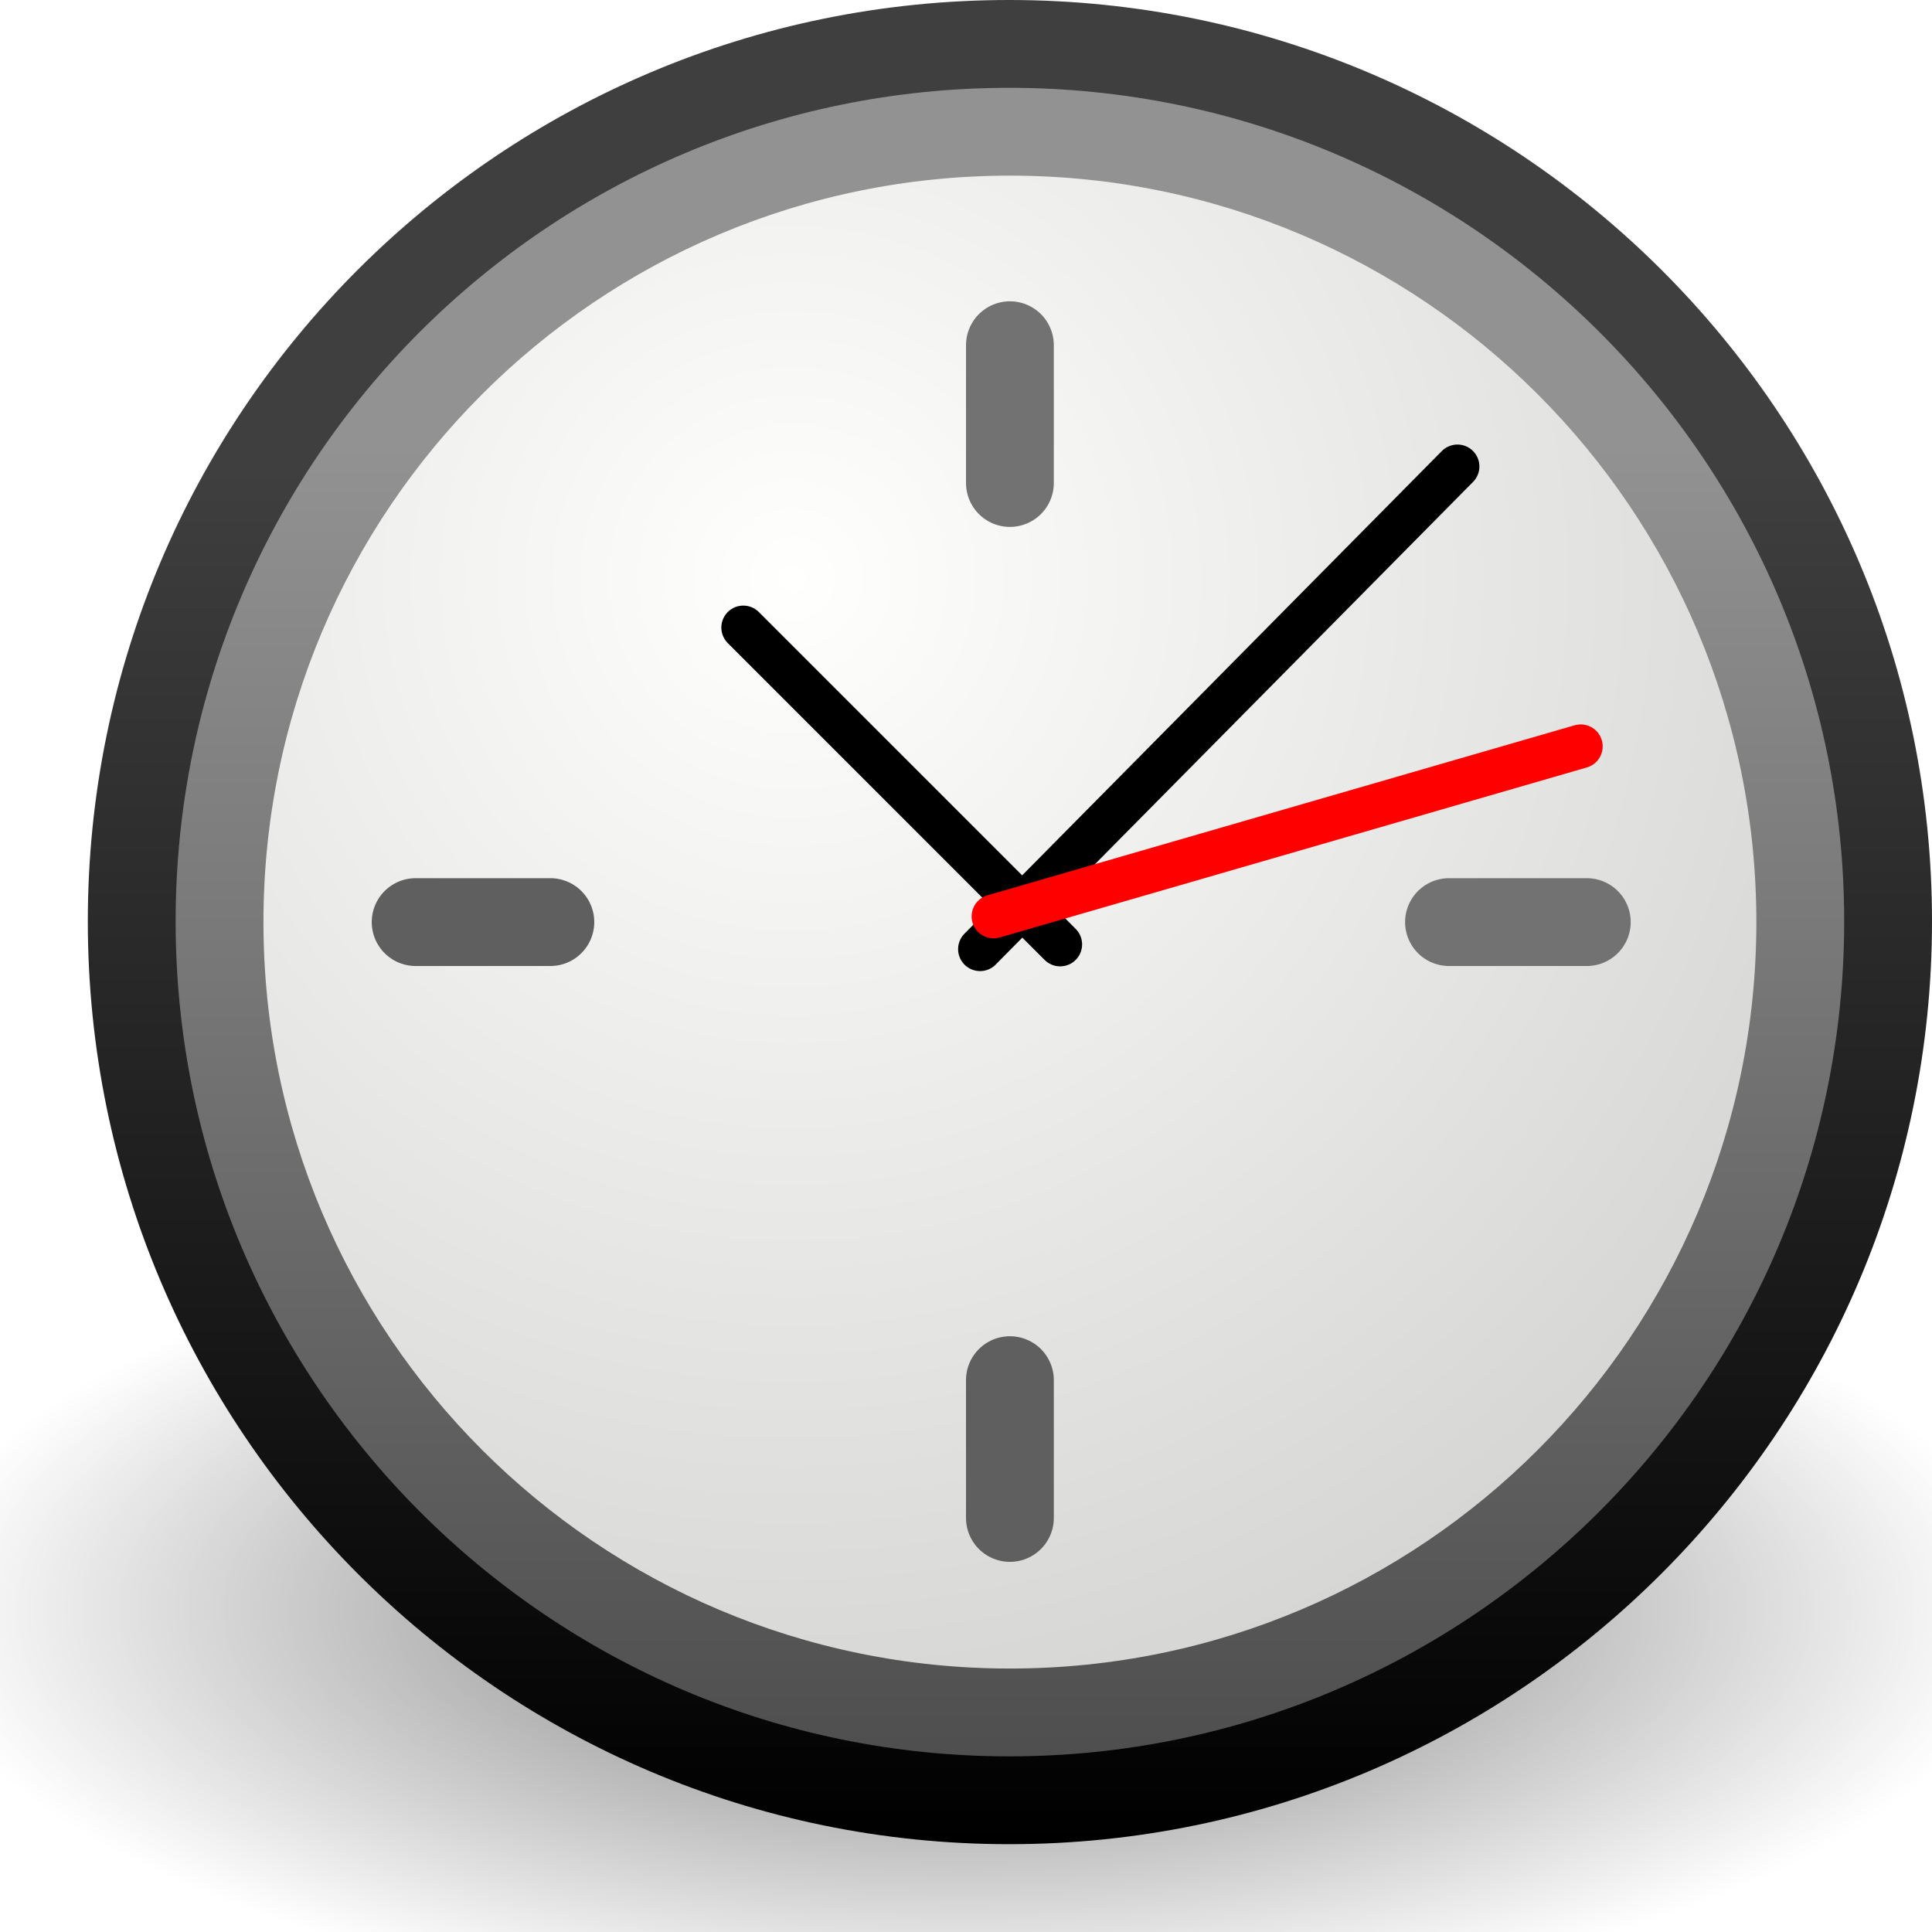
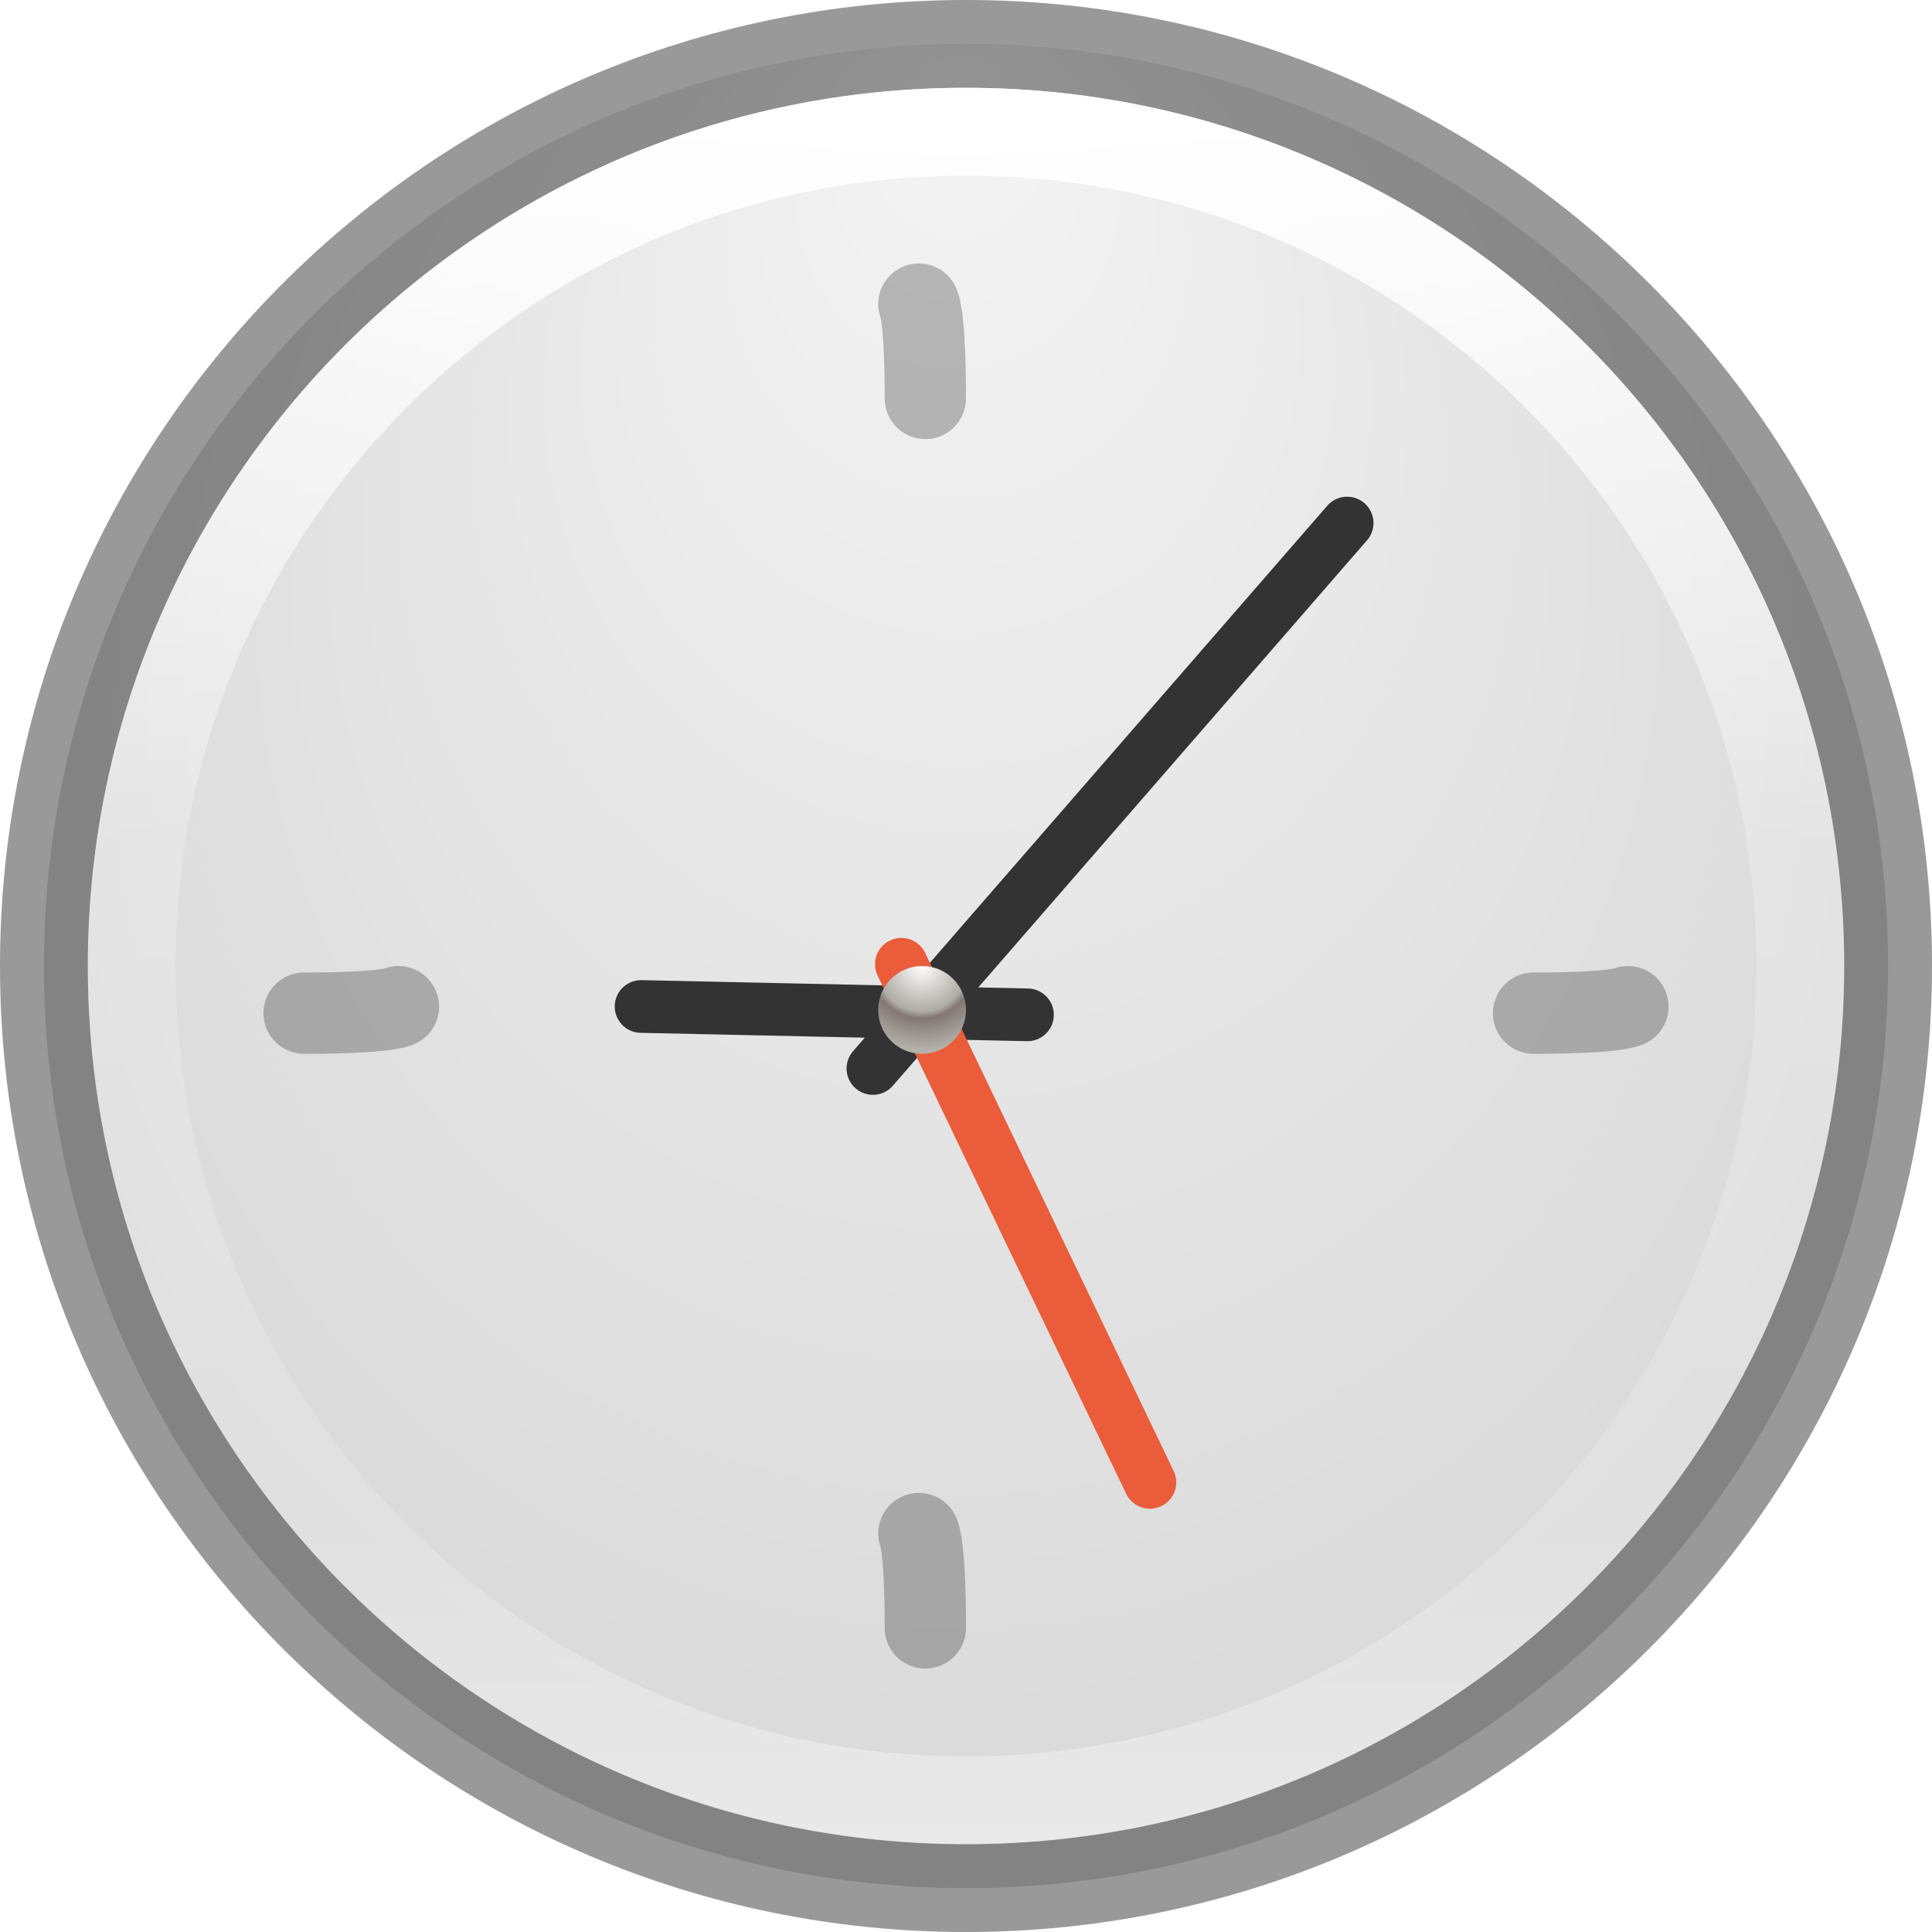
- <svg xmlns="http://www.w3.org/2000/svg" xmlns:xlink="http://www.w3.org/1999/xlink" version="1.0" width="22" height="22" id="svg2">
-   <defs id="defs4">
+ <svg xmlns="http://www.w3.org/2000/svg" xmlns:xlink="http://www.w3.org/1999/xlink" version="1.1" width="22" height="22" id="svg3749">
+   <defs id="defs3751">
+     <linearGradient x1="24.398" y1="3.602" x2="24.398" y2="26.091" id="linearGradient2901" xlink:href="#linearGradient3996" gradientUnits="userSpaceOnUse" gradientTransform="matrix(0.4871795,0,0,0.4871795,0.1139532,8.501652)" />
+     <linearGradient id="linearGradient3996">
+       <stop id="stop3998" style="stop-color:#ffffff;stop-opacity:1" offset="0" />
+       <stop id="stop4000" style="stop-color:#ffffff;stop-opacity:0" offset="1" />
+     </linearGradient>
+     <radialGradient cx="27.412" cy="12.08" r="18" fx="27.412" fy="12.08" id="radialGradient2904" xlink:href="#linearGradient3268" gradientUnits="userSpaceOnUse" gradientTransform="matrix(0,0.9625441,-1.443518,1.4359325e-8,31.26078,-2.799604)" />
+     <linearGradient id="linearGradient3268">
+       <stop id="stop3270" style="stop-color:#ffffff;stop-opacity:1" offset="0" />
+       <stop id="stop3272" style="stop-color:#d8d8d8;stop-opacity:1" offset="1" />
+     </linearGradient>
+     <linearGradient x1="29.05" y1="7.028" x2="29.05" y2="40.32" id="linearGradient2906" xlink:href="#linearGradient2480" gradientUnits="userSpaceOnUse" gradientTransform="matrix(0.5757576,0,0,0.5757576,-1.818181,6.181819)" />
+     <linearGradient id="linearGradient2480">
+       <stop id="stop2482" style="stop-color:#3d3e40;stop-opacity:1" offset="0" />
+       <stop id="stop2484" style="stop-color:#4e4e4e;stop-opacity:1" offset="1" />
+     </linearGradient>
+     <radialGradient cx="24.012" cy="24.003" r="21" fx="24.012" fy="24.003" id="radialGradient2909" xlink:href="#linearGradient3334-995-903-143-677-209-356-728" gradientUnits="userSpaceOnUse" gradientTransform="matrix(0.4882272,0,0,0.4882271,0.2828355,8.282626)" />
+     <linearGradient id="linearGradient3334-995-903-143-677-209-356-728">
+       <stop id="stop5026" style="stop-color:#808080;stop-opacity:1" offset="0" />
+       <stop id="stop5028" style="stop-color:#6d6d6d;stop-opacity:1" offset="0.873" />
+       <stop id="stop5030" style="stop-color:#4f5053;stop-opacity:1" offset="1" />
+     </linearGradient>
+     <linearGradient x1="7.554" y1="3" x2="7.554" y2="45.184" id="linearGradient2911" xlink:href="#linearGradient3227" gradientUnits="userSpaceOnUse" gradientTransform="matrix(0.5121951,0,0,0.5121951,-0.292683,7.707317)" />
+     <linearGradient id="linearGradient3227">
+       <stop id="stop3229" style="stop-color:#4d4d4d;stop-opacity:1" offset="0" />
+       <stop id="stop3231" style="stop-color:#333333;stop-opacity:1" offset="1" />
+     </linearGradient>
    <linearGradient id="linearGradient8838">
      <stop id="stop8840" style="stop-color:#000000;stop-opacity:1" offset="0" />
      <stop id="stop8842" style="stop-color:#000000;stop-opacity:0" offset="1" />
    </linearGradient>
-     <linearGradient id="linearGradient5354">
-       <stop id="stop5356" style="stop-color:#3f3f3f;stop-opacity:1" offset="0" />
-       <stop id="stop5358" style="stop-color:#000000;stop-opacity:1" offset="1" />
+     <radialGradient cx="62.625" cy="4.625" r="10.625" fx="62.625" fy="4.625" id="radialGradient3734" xlink:href="#linearGradient8838" gradientUnits="userSpaceOnUse" gradientTransform="matrix(1.035297,0,0,0.3599113,-52.83544,26.51134)" />
+     <radialGradient xlink:href="#linearGradient2867-449-88-871-390-598-476-591-434-148-57-177-641-289-620-227-114-444-680-744-4-8-69-5-4-8-426-2-9-1-4-965-2" id="radialGradient4949" gradientUnits="userSpaceOnUse" gradientTransform="matrix(-4.7487238e-8,0.780378,-0.7352292,-5.3751304e-8,20.71241,0.1839955)" cx="15.026" cy="8.626" fx="0.304" fy="8.626" r="20" />
+     <linearGradient id="linearGradient2867-449-88-871-390-598-476-591-434-148-57-177-641-289-620-227-114-444-680-744-4-8-69-5-4-8-426-2-9-1-4-965-2">
+       <stop id="stop4036-1" style="stop-color:#f4f4f4;stop-opacity:1" offset="0" />
+       <stop id="stop4040-2" style="stop-color:#d0d0d0;stop-opacity:1" offset="1" />
    </linearGradient>
-     <linearGradient id="linearGradient37935">
-       <stop id="stop37937" style="stop-color:#929292;stop-opacity:1" offset="0" />
-       <stop id="stop37939" style="stop-color:#4a4a4a;stop-opacity:1" offset="1" />
+     <radialGradient r="20" fy="8.626" fx="0.304" cy="8.626" cx="15.026" gradientTransform="matrix(-4.7487238e-8,0.780378,-0.7352292,-5.3751304e-8,22.2126,1.684189)" gradientUnits="userSpaceOnUse" id="radialGradient3228-8" xlink:href="#linearGradient2867-449-88-871-390-598-476-591-434-148-57-177-641-289-620-227-114-444-680-744-4-8-69-5-4-8-426-2-9-1-4-965-2" />
+     <linearGradient id="linearGradient3820-7-2-2">
+       <stop offset="0" style="stop-color:#3d3d3d;stop-opacity:1" id="stop3822-2-6-36" />
+       <stop offset="0.5" style="stop-color:#686868;stop-opacity:0.498" id="stop3864-8-7-6" />
+       <stop offset="1" style="stop-color:#686868;stop-opacity:0" id="stop3824-1-2-4" />
    </linearGradient>
-     <linearGradient id="linearGradient2145">
-       <stop id="stop2147" style="stop-color:#fffffd;stop-opacity:1" offset="0" />
-       <stop id="stop2149" style="stop-color:#cbcbc9;stop-opacity:1" offset="1" />
+     <linearGradient id="linearGradient2867-449-88-871-390-598-476-591-434-148-57-177-641-289-620-227-114-444-680-744-4-8-69-5-4-8-426-2-9-1-4-965">
+       <stop id="stop4036" style="stop-color:#f4f4f4;stop-opacity:1" offset="0" />
+       <stop id="stop4040" style="stop-color:#dadada;stop-opacity:1;" offset="1" />
    </linearGradient>
-     <radialGradient cx="11.902" cy="10.045" r="29.293" fx="11.902" fy="10.045" id="radialGradient2849" xlink:href="#linearGradient2145" gradientUnits="userSpaceOnUse" gradientTransform="matrix(0.5700599,0,0,0.5700599,2.236527,0.8598791)" />
-     <linearGradient x1="28.771" y1="12.918" x2="28.771" y2="45.348" id="linearGradient2852" xlink:href="#linearGradient37935" gradientUnits="userSpaceOnUse" gradientTransform="matrix(0.4916775,0,0,0.4916774,-0.3013251,-1.301828)" />
-     <linearGradient x1="19.177" y1="13.48" x2="19.177" y2="45.359" id="linearGradient2854" xlink:href="#linearGradient5354" gradientUnits="userSpaceOnUse" gradientTransform="matrix(0.4916775,0,0,0.4916774,-0.3013251,-1.301828)" />
-     <radialGradient cx="62.625" cy="4.625" r="10.625" fx="62.625" fy="4.625" id="radialGradient2857" xlink:href="#linearGradient8838" gradientUnits="userSpaceOnUse" gradientTransform="matrix(1.129412,0,0,0.4403478,-59.72941,16.28469)" />
+     <linearGradient id="linearGradient4806-9">
+       <stop offset="0" style="stop-color:#ffffff;stop-opacity:1" id="stop4808-49" />
+       <stop offset="0.424" style="stop-color:#ffffff;stop-opacity:0.235" id="stop4810-05" />
+       <stop offset="0.821" style="stop-color:#ffffff;stop-opacity:0.157" id="stop4812-6" />
+       <stop offset="1" style="stop-color:#ffffff;stop-opacity:0.392" id="stop4814-7" />
+     </linearGradient>
+     <linearGradient id="linearGradient4119">
+       <stop id="stop4121" offset="0" style="stop-color:#ffffff;stop-opacity:1" />
+       <stop style="stop-color:#afaba5;stop-opacity:1" offset="0.54" id="stop4148" />
+       <stop style="stop-color:#837874;stop-opacity:1" offset="0.62" id="stop4146" />
+       <stop id="stop4123" offset="1" style="stop-color:#b4b2aa;stop-opacity:1" />
+     </linearGradient>
+     <linearGradient xlink:href="#linearGradient4806-9" id="linearGradient3097" gradientUnits="userSpaceOnUse" gradientTransform="matrix(0.7756246,0,0,0.7756249,-44.98157,-10.61426)" x1="71.204" y1="15.369" x2="71.204" y2="40.496" />
+     <radialGradient xlink:href="#linearGradient2867-449-88-871-390-598-476-591-434-148-57-177-641-289-620-227-114-444-680-744-4-8-69-5-4-8-426-2-9-1-4-965" id="radialGradient3105" gradientUnits="userSpaceOnUse" gradientTransform="matrix(-3.4387768e-8,0.5651088,-0.5324144,-3.8923876e-8,15.49884,0.6332401)" cx="15.026" cy="8.626" fx="0.304" fy="8.626" r="20" />
+     <radialGradient xlink:href="#linearGradient3820-7-2-2" id="radialGradient3108" gradientUnits="userSpaceOnUse" gradientTransform="matrix(0.1115198,0,0,0.03548359,0.942029,15.16673)" cx="99.157" cy="186.171" fx="99.157" fy="186.171" r="62.769" />
+     <radialGradient xlink:href="#linearGradient4119" id="radialGradient3110" gradientUnits="userSpaceOnUse" gradientTransform="matrix(0,1.913162,-1.913165,0,45.41917,-15.23337)" cx="16" cy="15.377" fx="16" fy="15.377" r="0.626" />
+     <linearGradient xlink:href="#linearGradient3996" id="linearGradient3140" gradientUnits="userSpaceOnUse" gradientTransform="matrix(0.4871795,0,0,0.4871795,-25.88605,0.5016521)" x1="24.398" y1="3.602" x2="24.398" y2="26.091" />
+     <radialGradient xlink:href="#linearGradient3268" id="radialGradient3143" gradientUnits="userSpaceOnUse" gradientTransform="matrix(0,0.9625441,-1.443518,1.4359325e-8,5.260776,-10.7996)" cx="27.412" cy="12.08" fx="27.412" fy="12.08" r="18" />
+     <linearGradient xlink:href="#linearGradient2480" id="linearGradient3145" gradientUnits="userSpaceOnUse" gradientTransform="matrix(0.5757576,0,0,0.5757576,-27.81818,-1.818181)" x1="29.05" y1="7.028" x2="29.05" y2="40.32" />
+     <radialGradient xlink:href="#linearGradient3334-995-903-143-677-209-356-728" id="radialGradient3148" gradientUnits="userSpaceOnUse" gradientTransform="matrix(0.4882272,0,0,0.4882271,-25.71716,0.2826265)" cx="24.012" cy="24.003" fx="24.012" fy="24.003" r="21" />
+     <linearGradient xlink:href="#linearGradient3227" id="linearGradient3150" gradientUnits="userSpaceOnUse" gradientTransform="matrix(0.5121951,0,0,0.5121951,-26.29268,-0.2926835)" x1="7.554" y1="3" x2="7.554" y2="45.184" />
+     <radialGradient xlink:href="#linearGradient8838" id="radialGradient3153" gradientUnits="userSpaceOnUse" gradientTransform="matrix(1.035297,0,0,0.3599113,-78.83545,18.51134)" cx="62.625" cy="4.625" fx="62.625" fy="4.625" r="10.625" />
  </defs>
-   <path d="m 23,18.321 a 12,4.679 0 0 1 -24,0 12,4.679 0 1 1 24,0 z" id="path2774" style="opacity:0.56;fill:url(#radialGradient2857);fill-opacity:1;fill-rule:evenodd;stroke:none;stroke-width:1;marker:none;visibility:visible;display:inline;overflow:visible" />
-   <path d="m 11.492,0.5 c -5.519,0 -9.992,4.473 -9.992,9.992 0,5.519 4.473,10.008 9.992,10.008 5.519,0 10.008,-4.489 10.008,-10.008 0,-5.519 -4.489,-9.992 -10.008,-9.992 z" id="path2555" style="fill:url(#linearGradient2852);fill-opacity:1;stroke:url(#linearGradient2854);stroke-width:1;stroke-linecap:round;stroke-linejoin:round;stroke-miterlimit:4;stroke-opacity:1;stroke-dasharray:none;stroke-dashoffset:0" />
-   <path d="m 20,10.5 a 8.5,8.5 0 0 1 -17,0 8.5,8.5 0 1 1 17,0 z" id="path35549" style="fill:url(#radialGradient2849);fill-opacity:1;fill-rule:evenodd;stroke:none" />
-   <path d="m 11.5,5.5 c 0,-1.393 0,-1.569 0,-1.569" id="path2308" style="fill:#1f1f1f;fill-opacity:1;fill-rule:evenodd;stroke:#727272;stroke-width:1;stroke-linecap:round;stroke-linejoin:miter;stroke-miterlimit:4;stroke-opacity:1;stroke-dasharray:none" />
-   <path d="M 11.16,10.808 16.596,5.312" id="path2312" style="fill:none;stroke:#000000;stroke-width:0.5;stroke-linecap:round;stroke-linejoin:miter;stroke-miterlimit:4;stroke-opacity:1;stroke-dasharray:none" />
-   <path d="M 12.072,10.754 8.464,7.146" id="path2314" style="fill:none;stroke:#000000;stroke-width:0.5;stroke-linecap:round;stroke-linejoin:miter;stroke-miterlimit:4;stroke-opacity:1;stroke-dasharray:none" />
-   <path d="M 11.314,10.435 18,8.499" id="path2316" style="fill:#ff0000;fill-rule:evenodd;stroke:#ff0000;stroke-width:0.5;stroke-linecap:round;stroke-linejoin:miter;stroke-miterlimit:4;stroke-opacity:1;stroke-dasharray:none" />
-   <path d="m 11.5,17.285 c 0,-1.393 0,-1.569 0,-1.569" id="path5368" style="fill:#121212;fill-opacity:1;fill-rule:evenodd;stroke:#5f5f5f;stroke-width:1;stroke-linecap:round;stroke-linejoin:miter;stroke-miterlimit:4;stroke-opacity:1;stroke-dasharray:none" />
-   <path d="m 16.5,10.5 c 1.393,0 1.569,0 1.569,0" id="path5370" style="fill:#1f1f1f;fill-opacity:1;fill-rule:evenodd;stroke:#727272;stroke-width:1;stroke-linecap:round;stroke-linejoin:miter;stroke-miterlimit:4;stroke-opacity:1;stroke-dasharray:none" />
-   <path d="m 4.733,10.5 c 1.361,0 1.534,0 1.534,0" id="path5372" style="fill:#1f1f1f;fill-opacity:1;fill-rule:evenodd;stroke:#5f5f5f;stroke-width:1;stroke-linecap:round;stroke-linejoin:miter;stroke-miterlimit:4;stroke-opacity:1;stroke-dasharray:none" />
+   <path style="color:#000000;fill:url(#radialGradient3105);fill-opacity:1;fill-rule:nonzero;stroke:none;stroke-width:1;marker:none;visibility:visible;display:inline;overflow:visible;enable-background:accumulate" id="path2555-7-65" d="M 11,0.5 C 5.206,0.5 0.5,5.206 0.5,11 0.5,16.794 5.206,21.5 11,21.5 16.794,21.5 21.5,16.794 21.5,11 21.5,5.206 16.794,0.5 11,0.5 z" />
+   <path style="opacity:0.25;fill:none;stroke:#000000;stroke-width:0.926;stroke-linecap:round;stroke-linejoin:miter;stroke-miterlimit:4;stroke-opacity:1;stroke-dasharray:none" id="path2291" d="m 3.463,11.537 c 0.953,0 1.074,-0.074 1.074,-0.074" />
+   <path style="opacity:0.4;color:#000000;fill:none;stroke:#000000;stroke-width:1;stroke-linecap:round;stroke-linejoin:round;stroke-miterlimit:4;stroke-opacity:1;stroke-dasharray:none;stroke-dashoffset:0;marker:none;visibility:visible;display:inline;overflow:visible;enable-background:accumulate" id="path2555-7-1-7" d="M 11,0.5 C 5.206,0.5 0.5,5.206 0.5,11 0.5,16.794 5.206,21.5 11,21.5 16.794,21.5 21.5,16.794 21.5,11 21.5,5.206 16.794,0.5 11,0.5 z" />
+   <path style="opacity:0.25;fill:none;stroke:#000000;stroke-width:0.926;stroke-linecap:round;stroke-linejoin:miter;stroke-miterlimit:4;stroke-opacity:1;stroke-dasharray:none" id="path2296" d="m 17.463,11.537 c 0.953,0 1.074,-0.074 1.074,-0.074" />
+   <path d="m 9.94,12.167 5.4,-6.211" id="path2312-7" style="fill:none;stroke:#333333;stroke-width:0.6;stroke-linecap:round;stroke-linejoin:miter;stroke-miterlimit:4;stroke-opacity:1;stroke-dasharray:none" />
+   <path style="opacity:0.25;fill:none;stroke:#000000;stroke-width:0.926;stroke-linecap:round;stroke-linejoin:miter;stroke-miterlimit:4;stroke-opacity:1;stroke-dasharray:none" id="path2306" d="m 10.537,18.537 c 0,-0.953 -0.074,-1.074 -0.074,-1.074" />
+   <path d="M 11.7,11.556 7.3,11.461" id="path2314-7" style="fill:#0000ff;fill-opacity:1;stroke:#333333;stroke-width:0.6;stroke-linecap:round;stroke-linejoin:miter;stroke-miterlimit:4;stroke-opacity:1;stroke-dasharray:none" />
+   <path style="opacity:0.25;fill:none;stroke:#000000;stroke-width:0.926;stroke-linecap:round;stroke-linejoin:miter;stroke-miterlimit:4;stroke-opacity:1;stroke-dasharray:none" id="path2308" d="m 10.537,4.537 c 0,-0.953 -0.074,-1.074 -0.074,-1.074" />
+   <path d="m 10.264,10.98 2.83,5.9" id="path2316-0" style="fill:none;stroke:#eb5c3a;stroke-width:0.6;stroke-linecap:round;stroke-linejoin:miter;stroke-miterlimit:4;stroke-opacity:1;stroke-dasharray:none" />
+   <path style="color:#000000;fill:none;stroke:url(#linearGradient3097);stroke-width:1;stroke-linecap:round;stroke-linejoin:round;stroke-miterlimit:4;stroke-opacity:1;stroke-dasharray:none;stroke-dashoffset:0;marker:none;visibility:visible;display:inline;overflow:visible;enable-background:accumulate" id="path3421" d="m 20.5,11 c 0,5.247 -4.253,9.5 -9.5,9.5 -5.247,0 -9.5,-4.253 -9.5,-9.5 0,-5.247 4.253,-9.5 9.5,-9.5 5.247,0 9.5,4.253 9.5,9.5 z" />
+   <path style="color:#000000;fill:url(#radialGradient3110);fill-opacity:1;fill-rule:nonzero;stroke:none;stroke-width:1.252;marker:none;visibility:visible;display:inline;overflow:visible;enable-background:accumulate" id="path4117" d="m 16.626,16 a 0.626,0.626 0 1 1 -1.252,0 0.626,0.626 0 1 1 1.252,0 z" transform="matrix(0.7985658,0,0,0.7985658,-2.277053,-1.277053)" />
</svg>
